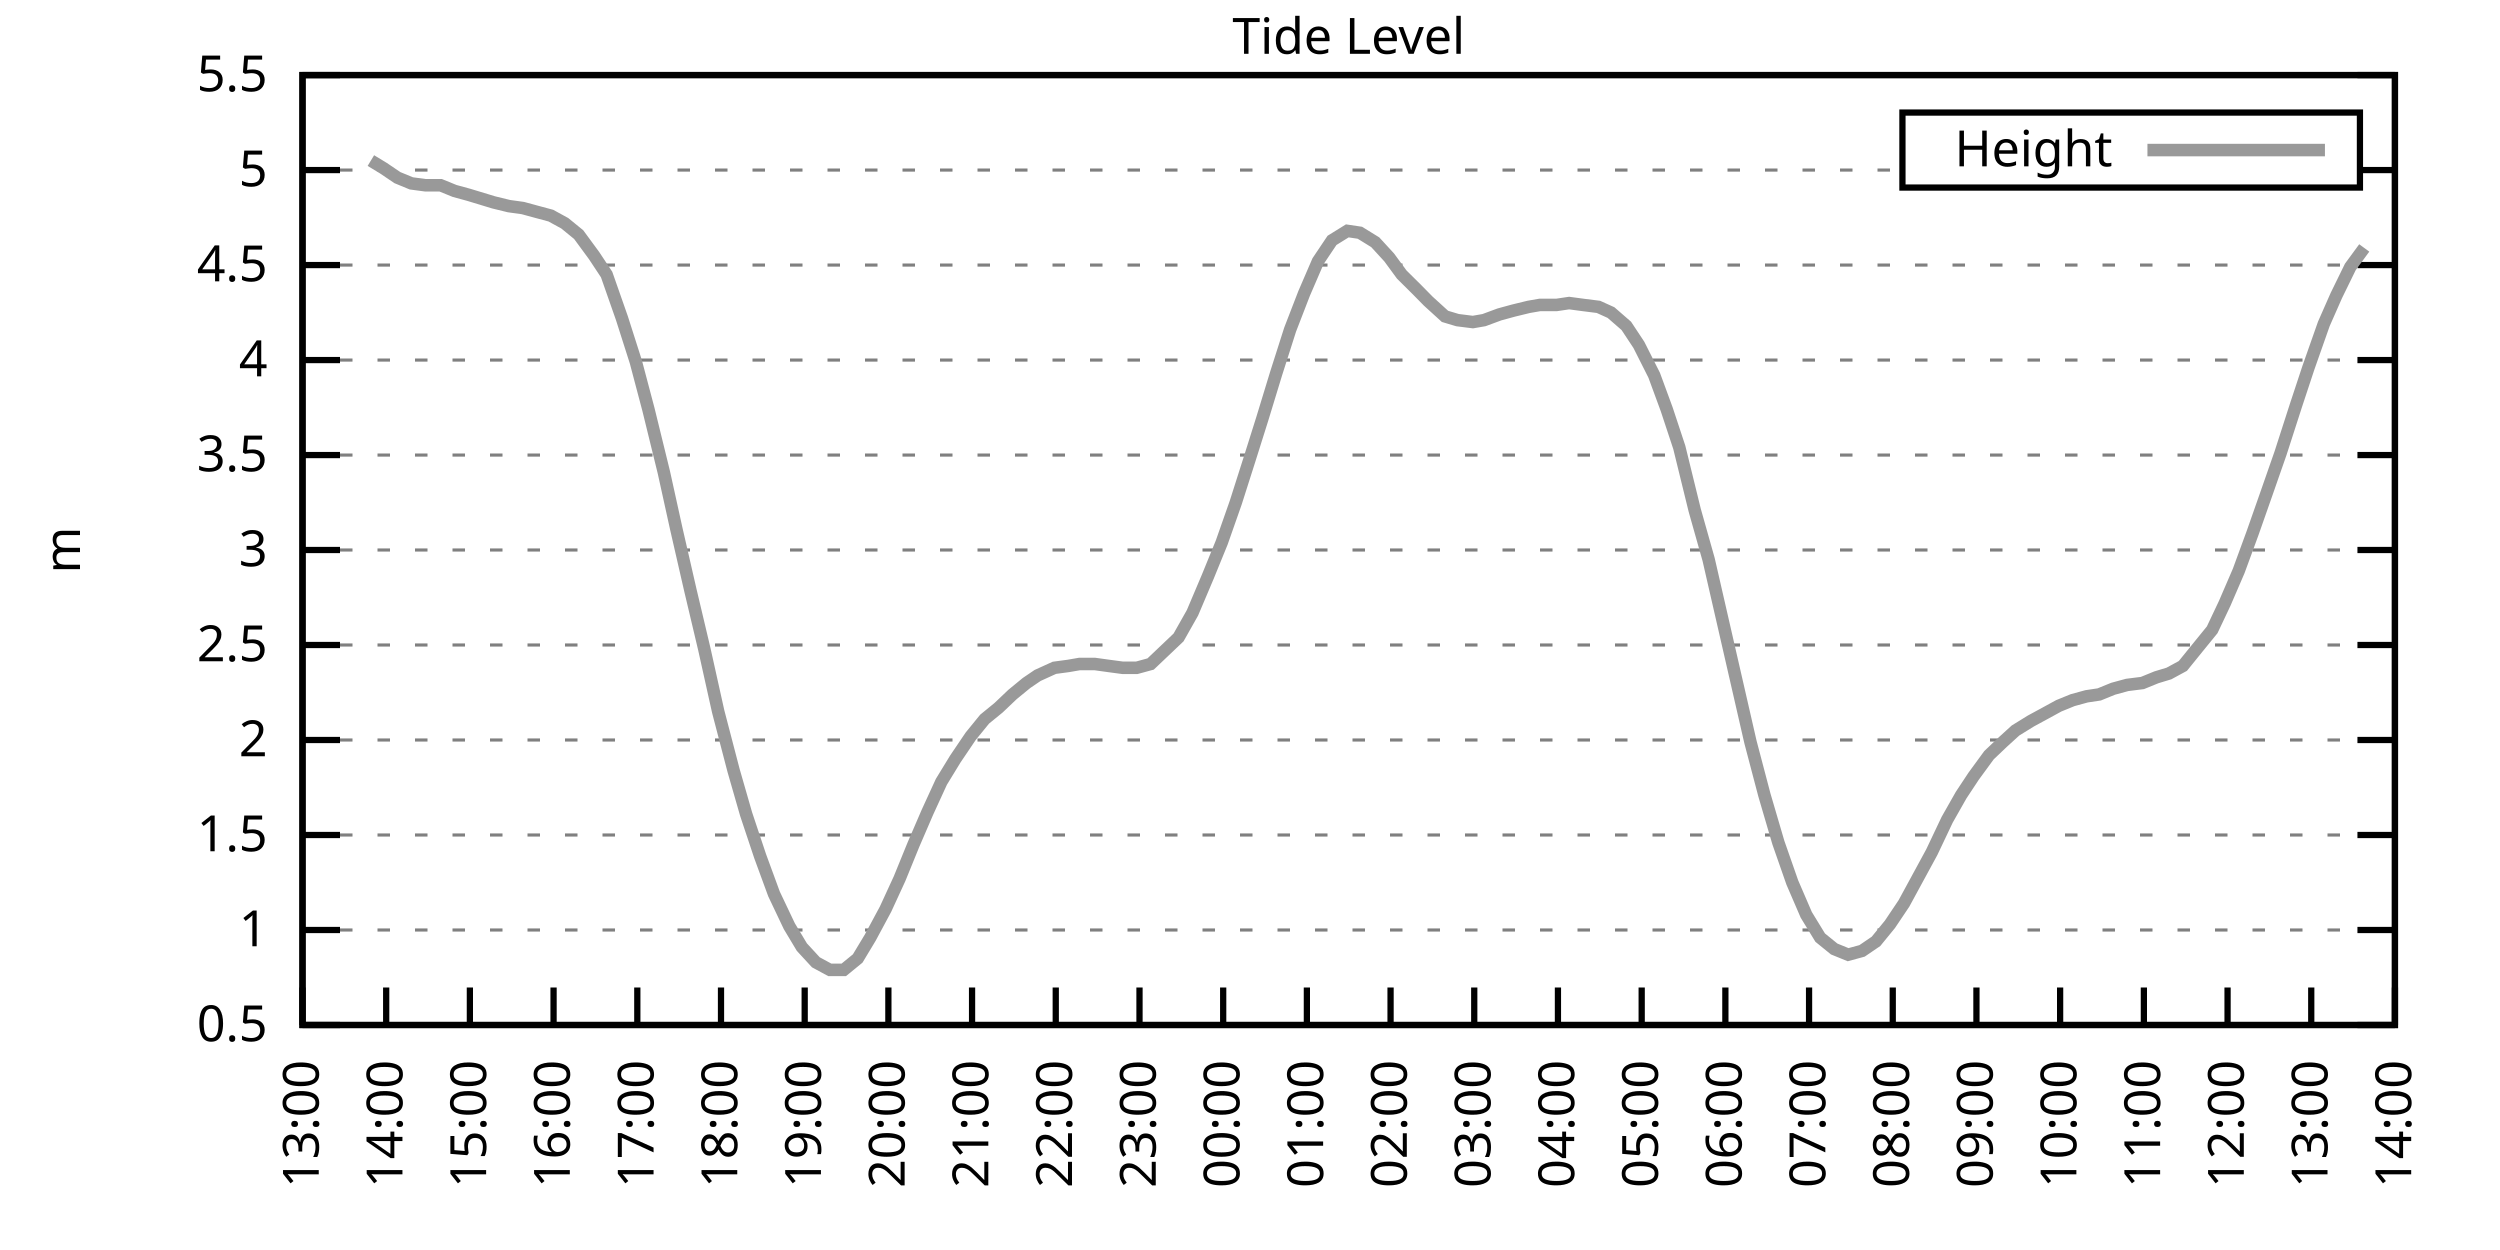
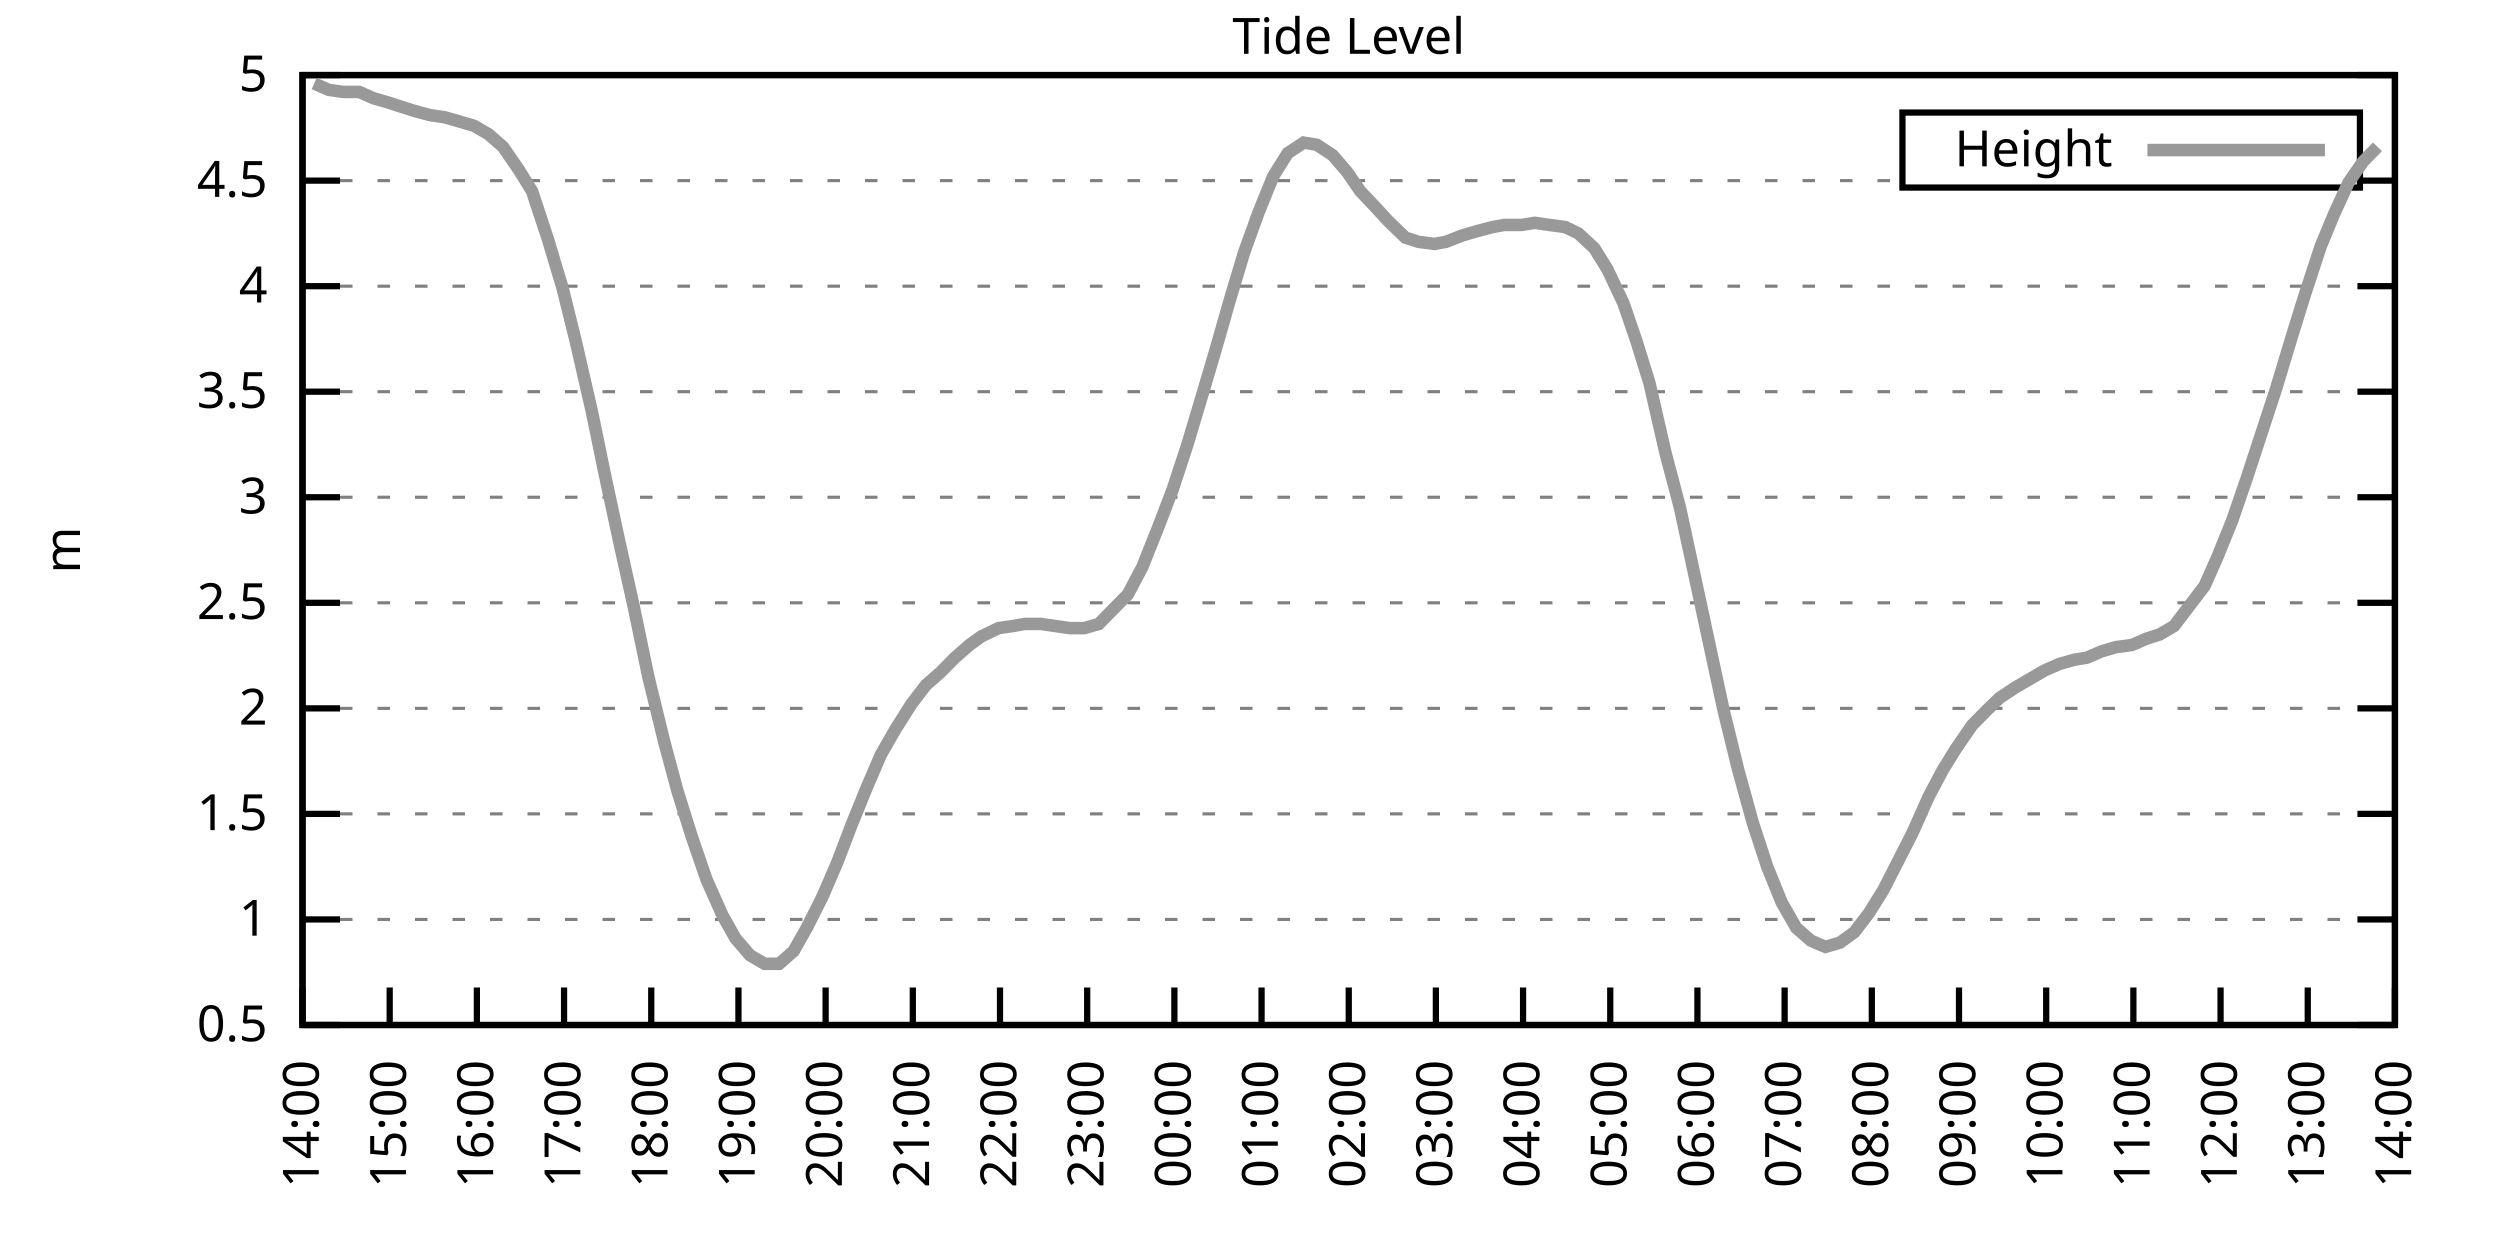
<svg xmlns="http://www.w3.org/2000/svg" xmlns:xlink="http://www.w3.org/1999/xlink" width="400" height="200" viewBox="0 0 400 200">
  <g id="gnuplot_canvas">
    <rect x="0" y="0" width="400" height="200" fill="none" />
    <defs>
      <circle id="gpDot" r="0.5" stroke-width="0.5" stroke="currentColor" />
      <path id="gpPt0" stroke-width="0.333" stroke="currentColor" d="M-1,0 h2 M0,-1 v2" />
      <path id="gpPt1" stroke-width="0.333" stroke="currentColor" d="M-1,-1 L1,1 M1,-1 L-1,1" />
      <path id="gpPt2" stroke-width="0.333" stroke="currentColor" d="M-1,0 L1,0 M0,-1 L0,1 M-1,-1 L1,1 M-1,1 L1,-1" />
      <rect id="gpPt3" stroke-width="0.333" stroke="currentColor" x="-1" y="-1" width="2" height="2" />
      <rect id="gpPt4" stroke-width="0.333" stroke="currentColor" fill="currentColor" x="-1" y="-1" width="2" height="2" />
      <circle id="gpPt5" stroke-width="0.333" stroke="currentColor" cx="0" cy="0" r="1" />
      <use xlink:href="#gpPt5" id="gpPt6" fill="currentColor" stroke="none" />
      <path id="gpPt7" stroke-width="0.333" stroke="currentColor" d="M0,-1.33 L-1.33,0.67 L1.33,0.67 z" />
      <use xlink:href="#gpPt7" id="gpPt8" fill="currentColor" stroke="none" />
      <use xlink:href="#gpPt7" id="gpPt9" stroke="currentColor" transform="rotate(180)" />
      <use xlink:href="#gpPt9" id="gpPt10" fill="currentColor" stroke="none" />
      <use xlink:href="#gpPt3" id="gpPt11" stroke="currentColor" transform="rotate(45)" />
      <use xlink:href="#gpPt11" id="gpPt12" fill="currentColor" stroke="none" />
      <path id="gpPt13" stroke-width="0.333" stroke="currentColor" d="M0,1.330 L1.265,0.411 L0.782,-1.067 L-0.782,-1.076 L-1.265,0.411 z" />
      <use xlink:href="#gpPt13" id="gpPt14" fill="currentColor" stroke="none" />
      <filter id="textbox" filterUnits="objectBoundingBox" x="0" y="0" height="1" width="1">
        <feFlood flood-color="white" flood-opacity="1" result="bgnd" />
        <feComposite in="SourceGraphic" in2="bgnd" operator="atop" />
      </filter>
      <filter id="greybox" filterUnits="objectBoundingBox" x="0" y="0" height="1" width="1">
        <feFlood flood-color="lightgrey" flood-opacity="1" result="grey" />
        <feComposite in="SourceGraphic" in2="grey" operator="atop" />
      </filter>
    </defs>
    <g fill="none" color="white" stroke="currentColor" stroke-width="1.00" stroke-linecap="butt" stroke-linejoin="miter">
</g>
    <g fill="none" color="black" stroke="currentColor" stroke-width="1.00" stroke-linecap="butt" stroke-linejoin="miter">
      <g stroke="none" shape-rendering="crispEdges">
        <polygon fill="rgb(255, 255, 255)" points="48.40,164.00 383.18,164.00 383.18,12.02 48.40,12.02 " />
      </g>
    </g>
    <g fill="none" color="black" stroke="currentColor" stroke-width="1.00" stroke-linecap="butt" stroke-linejoin="miter">
</g>
    <g fill="none" color="black" stroke="black" stroke-width="0.50" stroke-linecap="butt" stroke-linejoin="miter">
</g>
    <g fill="none" color="gray" stroke="currentColor" stroke-width="0.50" stroke-linecap="butt" stroke-linejoin="miter">
      <path stroke="gray" stroke-dasharray="2,4" class="gridline" d="M48.40,164.00 L383.19,164.00  " />
    </g>
    <g fill="none" color="gray" stroke="gray" stroke-width="1.00" stroke-linecap="butt" stroke-linejoin="miter">
</g>
    <g fill="none" color="black" stroke="currentColor" stroke-width="1.00" stroke-linecap="butt" stroke-linejoin="miter">
      <path stroke="black" d="M48.40,164.00 L54.40,164.00 M383.19,164.00 L377.19,164.00  " />
      <g transform="translate(42.80,166.60)" stroke="none" fill="black" font-family="Sans" font-size="8.00" text-anchor="end">
        <text>
          <tspan font-family="Sans"> 0.5</tspan>
        </text>
      </g>
    </g>
    <g fill="none" color="black" stroke="currentColor" stroke-width="1.00" stroke-linecap="butt" stroke-linejoin="miter">
</g>
    <g fill="none" color="black" stroke="black" stroke-width="0.50" stroke-linecap="butt" stroke-linejoin="miter">
</g>
    <g fill="none" color="gray" stroke="currentColor" stroke-width="0.50" stroke-linecap="butt" stroke-linejoin="miter">
-       <path stroke="gray" stroke-dasharray="2,4" class="gridline" d="M48.40,148.80 L383.19,148.80  " />
-     </g>
-     <g fill="none" color="gray" stroke="gray" stroke-width="1.00" stroke-linecap="butt" stroke-linejoin="miter">
- </g>
-     <g fill="none" color="black" stroke="currentColor" stroke-width="1.00" stroke-linecap="butt" stroke-linejoin="miter">
-       <path stroke="black" d="M48.40,148.80 L54.40,148.80 M383.19,148.80 L377.19,148.80  " />
-       <g transform="translate(42.80,151.40)" stroke="none" fill="black" font-family="Sans" font-size="8.00" text-anchor="end">
+       <path stroke="gray" stroke-dasharray="2,4" class="gridline" d="M48.40,147.11 L383.19,147.11  " />
+     </g>
+     <g fill="none" color="gray" stroke="gray" stroke-width="1.00" stroke-linecap="butt" stroke-linejoin="miter">
+ </g>
+     <g fill="none" color="black" stroke="currentColor" stroke-width="1.00" stroke-linecap="butt" stroke-linejoin="miter">
+       <path stroke="black" d="M48.40,147.11 L54.40,147.11 M383.19,147.11 L377.19,147.11  " />
+       <g transform="translate(42.80,149.71)" stroke="none" fill="black" font-family="Sans" font-size="8.00" text-anchor="end">
        <text>
          <tspan font-family="Sans"> 1</tspan>
        </text>
      </g>
    </g>
    <g fill="none" color="black" stroke="currentColor" stroke-width="1.00" stroke-linecap="butt" stroke-linejoin="miter">
</g>
    <g fill="none" color="black" stroke="black" stroke-width="0.50" stroke-linecap="butt" stroke-linejoin="miter">
</g>
    <g fill="none" color="gray" stroke="currentColor" stroke-width="0.50" stroke-linecap="butt" stroke-linejoin="miter">
-       <path stroke="gray" stroke-dasharray="2,4" class="gridline" d="M48.40,133.60 L383.19,133.60  " />
-     </g>
-     <g fill="none" color="gray" stroke="gray" stroke-width="1.00" stroke-linecap="butt" stroke-linejoin="miter">
- </g>
-     <g fill="none" color="black" stroke="currentColor" stroke-width="1.00" stroke-linecap="butt" stroke-linejoin="miter">
-       <path stroke="black" d="M48.40,133.60 L54.40,133.60 M383.19,133.60 L377.19,133.60  " />
-       <g transform="translate(42.80,136.20)" stroke="none" fill="black" font-family="Sans" font-size="8.00" text-anchor="end">
+       <path stroke="gray" stroke-dasharray="2,4" class="gridline" d="M48.40,130.22 L383.19,130.22  " />
+     </g>
+     <g fill="none" color="gray" stroke="gray" stroke-width="1.00" stroke-linecap="butt" stroke-linejoin="miter">
+ </g>
+     <g fill="none" color="black" stroke="currentColor" stroke-width="1.00" stroke-linecap="butt" stroke-linejoin="miter">
+       <path stroke="black" d="M48.40,130.22 L54.40,130.22 M383.19,130.22 L377.19,130.22  " />
+       <g transform="translate(42.80,132.82)" stroke="none" fill="black" font-family="Sans" font-size="8.00" text-anchor="end">
        <text>
          <tspan font-family="Sans"> 1.5</tspan>
        </text>
      </g>
    </g>
    <g fill="none" color="black" stroke="currentColor" stroke-width="1.00" stroke-linecap="butt" stroke-linejoin="miter">
</g>
    <g fill="none" color="black" stroke="black" stroke-width="0.50" stroke-linecap="butt" stroke-linejoin="miter">
</g>
    <g fill="none" color="gray" stroke="currentColor" stroke-width="0.50" stroke-linecap="butt" stroke-linejoin="miter">
-       <path stroke="gray" stroke-dasharray="2,4" class="gridline" d="M48.40,118.40 L383.19,118.40  " />
-     </g>
-     <g fill="none" color="gray" stroke="gray" stroke-width="1.00" stroke-linecap="butt" stroke-linejoin="miter">
- </g>
-     <g fill="none" color="black" stroke="currentColor" stroke-width="1.00" stroke-linecap="butt" stroke-linejoin="miter">
-       <path stroke="black" d="M48.40,118.40 L54.40,118.40 M383.19,118.40 L377.19,118.40  " />
-       <g transform="translate(42.80,121.00)" stroke="none" fill="black" font-family="Sans" font-size="8.00" text-anchor="end">
+       <path stroke="gray" stroke-dasharray="2,4" class="gridline" d="M48.40,113.34 L383.19,113.34  " />
+     </g>
+     <g fill="none" color="gray" stroke="gray" stroke-width="1.00" stroke-linecap="butt" stroke-linejoin="miter">
+ </g>
+     <g fill="none" color="black" stroke="currentColor" stroke-width="1.00" stroke-linecap="butt" stroke-linejoin="miter">
+       <path stroke="black" d="M48.40,113.34 L54.40,113.34 M383.19,113.34 L377.19,113.34  " />
+       <g transform="translate(42.80,115.94)" stroke="none" fill="black" font-family="Sans" font-size="8.00" text-anchor="end">
        <text>
          <tspan font-family="Sans"> 2</tspan>
        </text>
      </g>
    </g>
    <g fill="none" color="black" stroke="currentColor" stroke-width="1.00" stroke-linecap="butt" stroke-linejoin="miter">
</g>
    <g fill="none" color="black" stroke="black" stroke-width="0.50" stroke-linecap="butt" stroke-linejoin="miter">
</g>
    <g fill="none" color="gray" stroke="currentColor" stroke-width="0.50" stroke-linecap="butt" stroke-linejoin="miter">
-       <path stroke="gray" stroke-dasharray="2,4" class="gridline" d="M48.40,103.20 L383.19,103.20  " />
-     </g>
-     <g fill="none" color="gray" stroke="gray" stroke-width="1.00" stroke-linecap="butt" stroke-linejoin="miter">
- </g>
-     <g fill="none" color="black" stroke="currentColor" stroke-width="1.00" stroke-linecap="butt" stroke-linejoin="miter">
-       <path stroke="black" d="M48.40,103.20 L54.40,103.20 M383.19,103.20 L377.19,103.20  " />
-       <g transform="translate(42.80,105.80)" stroke="none" fill="black" font-family="Sans" font-size="8.00" text-anchor="end">
+       <path stroke="gray" stroke-dasharray="2,4" class="gridline" d="M48.40,96.45 L383.19,96.45  " />
+     </g>
+     <g fill="none" color="gray" stroke="gray" stroke-width="1.00" stroke-linecap="butt" stroke-linejoin="miter">
+ </g>
+     <g fill="none" color="black" stroke="currentColor" stroke-width="1.00" stroke-linecap="butt" stroke-linejoin="miter">
+       <path stroke="black" d="M48.40,96.45 L54.40,96.45 M383.19,96.45 L377.19,96.45  " />
+       <g transform="translate(42.80,99.05)" stroke="none" fill="black" font-family="Sans" font-size="8.00" text-anchor="end">
        <text>
          <tspan font-family="Sans"> 2.5</tspan>
        </text>
      </g>
    </g>
    <g fill="none" color="black" stroke="currentColor" stroke-width="1.00" stroke-linecap="butt" stroke-linejoin="miter">
</g>
    <g fill="none" color="black" stroke="black" stroke-width="0.50" stroke-linecap="butt" stroke-linejoin="miter">
</g>
    <g fill="none" color="gray" stroke="currentColor" stroke-width="0.50" stroke-linecap="butt" stroke-linejoin="miter">
-       <path stroke="gray" stroke-dasharray="2,4" class="gridline" d="M48.40,88.00 L383.19,88.00  " />
-     </g>
-     <g fill="none" color="gray" stroke="gray" stroke-width="1.00" stroke-linecap="butt" stroke-linejoin="miter">
- </g>
-     <g fill="none" color="black" stroke="currentColor" stroke-width="1.00" stroke-linecap="butt" stroke-linejoin="miter">
-       <path stroke="black" d="M48.40,88.00 L54.40,88.00 M383.19,88.00 L377.19,88.00  " />
-       <g transform="translate(42.80,90.60)" stroke="none" fill="black" font-family="Sans" font-size="8.00" text-anchor="end">
+       <path stroke="gray" stroke-dasharray="2,4" class="gridline" d="M48.40,79.56 L383.19,79.56  " />
+     </g>
+     <g fill="none" color="gray" stroke="gray" stroke-width="1.00" stroke-linecap="butt" stroke-linejoin="miter">
+ </g>
+     <g fill="none" color="black" stroke="currentColor" stroke-width="1.00" stroke-linecap="butt" stroke-linejoin="miter">
+       <path stroke="black" d="M48.40,79.56 L54.40,79.56 M383.19,79.56 L377.19,79.56  " />
+       <g transform="translate(42.80,82.16)" stroke="none" fill="black" font-family="Sans" font-size="8.00" text-anchor="end">
        <text>
          <tspan font-family="Sans"> 3</tspan>
        </text>
      </g>
    </g>
    <g fill="none" color="black" stroke="currentColor" stroke-width="1.00" stroke-linecap="butt" stroke-linejoin="miter">
</g>
    <g fill="none" color="black" stroke="black" stroke-width="0.50" stroke-linecap="butt" stroke-linejoin="miter">
</g>
    <g fill="none" color="gray" stroke="currentColor" stroke-width="0.50" stroke-linecap="butt" stroke-linejoin="miter">
-       <path stroke="gray" stroke-dasharray="2,4" class="gridline" d="M48.40,72.81 L383.19,72.81  " />
-     </g>
-     <g fill="none" color="gray" stroke="gray" stroke-width="1.00" stroke-linecap="butt" stroke-linejoin="miter">
- </g>
-     <g fill="none" color="black" stroke="currentColor" stroke-width="1.00" stroke-linecap="butt" stroke-linejoin="miter">
-       <path stroke="black" d="M48.40,72.81 L54.40,72.81 M383.19,72.81 L377.19,72.81  " />
-       <g transform="translate(42.80,75.41)" stroke="none" fill="black" font-family="Sans" font-size="8.00" text-anchor="end">
+       <path stroke="gray" stroke-dasharray="2,4" class="gridline" d="M48.40,62.67 L383.19,62.67  " />
+     </g>
+     <g fill="none" color="gray" stroke="gray" stroke-width="1.00" stroke-linecap="butt" stroke-linejoin="miter">
+ </g>
+     <g fill="none" color="black" stroke="currentColor" stroke-width="1.00" stroke-linecap="butt" stroke-linejoin="miter">
+       <path stroke="black" d="M48.40,62.67 L54.40,62.67 M383.19,62.67 L377.19,62.67  " />
+       <g transform="translate(42.80,65.27)" stroke="none" fill="black" font-family="Sans" font-size="8.00" text-anchor="end">
        <text>
          <tspan font-family="Sans"> 3.5</tspan>
        </text>
      </g>
    </g>
    <g fill="none" color="black" stroke="currentColor" stroke-width="1.00" stroke-linecap="butt" stroke-linejoin="miter">
</g>
    <g fill="none" color="black" stroke="black" stroke-width="0.50" stroke-linecap="butt" stroke-linejoin="miter">
</g>
    <g fill="none" color="gray" stroke="currentColor" stroke-width="0.50" stroke-linecap="butt" stroke-linejoin="miter">
-       <path stroke="gray" stroke-dasharray="2,4" class="gridline" d="M48.40,57.61 L383.19,57.61  " />
-     </g>
-     <g fill="none" color="gray" stroke="gray" stroke-width="1.00" stroke-linecap="butt" stroke-linejoin="miter">
- </g>
-     <g fill="none" color="black" stroke="currentColor" stroke-width="1.00" stroke-linecap="butt" stroke-linejoin="miter">
-       <path stroke="black" d="M48.40,57.61 L54.40,57.61 M383.19,57.61 L377.19,57.61  " />
-       <g transform="translate(42.80,60.21)" stroke="none" fill="black" font-family="Sans" font-size="8.00" text-anchor="end">
+       <path stroke="gray" stroke-dasharray="2,4" class="gridline" d="M48.40,45.79 L383.19,45.79  " />
+     </g>
+     <g fill="none" color="gray" stroke="gray" stroke-width="1.00" stroke-linecap="butt" stroke-linejoin="miter">
+ </g>
+     <g fill="none" color="black" stroke="currentColor" stroke-width="1.00" stroke-linecap="butt" stroke-linejoin="miter">
+       <path stroke="black" d="M48.40,45.79 L54.40,45.79 M383.19,45.79 L377.19,45.79  " />
+       <g transform="translate(42.80,48.39)" stroke="none" fill="black" font-family="Sans" font-size="8.00" text-anchor="end">
        <text>
          <tspan font-family="Sans"> 4</tspan>
        </text>
      </g>
    </g>
    <g fill="none" color="black" stroke="currentColor" stroke-width="1.00" stroke-linecap="butt" stroke-linejoin="miter">
</g>
    <g fill="none" color="black" stroke="black" stroke-width="0.50" stroke-linecap="butt" stroke-linejoin="miter">
</g>
    <g fill="none" color="gray" stroke="currentColor" stroke-width="0.50" stroke-linecap="butt" stroke-linejoin="miter">
-       <path stroke="gray" stroke-dasharray="2,4" class="gridline" d="M48.40,42.41 L383.19,42.41  " />
-     </g>
-     <g fill="none" color="gray" stroke="gray" stroke-width="1.00" stroke-linecap="butt" stroke-linejoin="miter">
- </g>
-     <g fill="none" color="black" stroke="currentColor" stroke-width="1.00" stroke-linecap="butt" stroke-linejoin="miter">
-       <path stroke="black" d="M48.40,42.41 L54.40,42.41 M383.19,42.41 L377.19,42.41  " />
-       <g transform="translate(42.80,45.01)" stroke="none" fill="black" font-family="Sans" font-size="8.00" text-anchor="end">
+       <path stroke="gray" stroke-dasharray="2,4" class="gridline" d="M48.40,28.90 L304.39,28.90 M377.59,28.90 L383.19,28.90  " />
+     </g>
+     <g fill="none" color="gray" stroke="gray" stroke-width="1.00" stroke-linecap="butt" stroke-linejoin="miter">
+ </g>
+     <g fill="none" color="black" stroke="currentColor" stroke-width="1.00" stroke-linecap="butt" stroke-linejoin="miter">
+       <path stroke="black" d="M48.40,28.90 L54.40,28.90 M383.19,28.90 L377.19,28.90  " />
+       <g transform="translate(42.80,31.50)" stroke="none" fill="black" font-family="Sans" font-size="8.00" text-anchor="end">
        <text>
          <tspan font-family="Sans"> 4.5</tspan>
-         </text>
-       </g>
-     </g>
-     <g fill="none" color="black" stroke="currentColor" stroke-width="1.00" stroke-linecap="butt" stroke-linejoin="miter">
- </g>
-     <g fill="none" color="black" stroke="black" stroke-width="0.50" stroke-linecap="butt" stroke-linejoin="miter">
- </g>
-     <g fill="none" color="gray" stroke="currentColor" stroke-width="0.50" stroke-linecap="butt" stroke-linejoin="miter">
-       <path stroke="gray" stroke-dasharray="2,4" class="gridline" d="M48.40,27.21 L304.39,27.21 M377.59,27.21 L383.19,27.21  " />
-     </g>
-     <g fill="none" color="gray" stroke="gray" stroke-width="1.00" stroke-linecap="butt" stroke-linejoin="miter">
- </g>
-     <g fill="none" color="black" stroke="currentColor" stroke-width="1.00" stroke-linecap="butt" stroke-linejoin="miter">
-       <path stroke="black" d="M48.40,27.21 L54.40,27.21 M383.19,27.21 L377.19,27.21  " />
-       <g transform="translate(42.80,29.81)" stroke="none" fill="black" font-family="Sans" font-size="8.00" text-anchor="end">
-         <text>
-           <tspan font-family="Sans"> 5</tspan>
        </text>
      </g>
    </g>
    <g fill="none" color="black" stroke="currentColor" stroke-width="1.00" stroke-linecap="butt" stroke-linejoin="miter">
</g>
    <g fill="none" color="black" stroke="black" stroke-width="0.50" stroke-linecap="butt" stroke-linejoin="miter">
</g>
    <g fill="none" color="gray" stroke="currentColor" stroke-width="0.50" stroke-linecap="butt" stroke-linejoin="miter">
      <path stroke="gray" stroke-dasharray="2,4" class="gridline" d="M48.40,12.01 L383.19,12.01  " />
    </g>
    <g fill="none" color="gray" stroke="gray" stroke-width="1.00" stroke-linecap="butt" stroke-linejoin="miter">
</g>
    <g fill="none" color="black" stroke="currentColor" stroke-width="1.00" stroke-linecap="butt" stroke-linejoin="miter">
      <path stroke="black" d="M48.40,12.01 L54.40,12.01 M383.19,12.01 L377.19,12.01  " />
      <g transform="translate(42.80,14.61)" stroke="none" fill="black" font-family="Sans" font-size="8.00" text-anchor="end">
        <text>
-           <tspan font-family="Sans"> 5.5</tspan>
+           <tspan font-family="Sans"> 5</tspan>
        </text>
      </g>
    </g>
    <g fill="none" color="black" stroke="currentColor" stroke-width="1.00" stroke-linecap="butt" stroke-linejoin="miter">
      <path stroke="black" d="M48.40,164.00 L48.40,158.00  " />
      <g transform="translate(51.00,169.60) rotate(270.00)" stroke="none" fill="black" font-family="Sans" font-size="8.00" text-anchor="end">
        <text>
-           <tspan font-family="Sans">13:00</tspan>
-         </text>
-       </g>
-     </g>
-     <g fill="none" color="black" stroke="currentColor" stroke-width="1.00" stroke-linecap="butt" stroke-linejoin="miter">
-       <path stroke="black" d="M61.79,164.00 L61.79,158.00  " />
-       <g transform="translate(64.39,169.60) rotate(270.00)" stroke="none" fill="black" font-family="Sans" font-size="8.00" text-anchor="end">
-         <text>
          <tspan font-family="Sans">14:00</tspan>
        </text>
      </g>
    </g>
    <g fill="none" color="black" stroke="currentColor" stroke-width="1.00" stroke-linecap="butt" stroke-linejoin="miter">
-       <path stroke="black" d="M75.18,164.00 L75.18,158.00  " />
-       <g transform="translate(77.78,169.60) rotate(270.00)" stroke="none" fill="black" font-family="Sans" font-size="8.00" text-anchor="end">
+       <path stroke="black" d="M62.35,164.00 L62.35,158.00  " />
+       <g transform="translate(64.95,169.60) rotate(270.00)" stroke="none" fill="black" font-family="Sans" font-size="8.00" text-anchor="end">
        <text>
          <tspan font-family="Sans">15:00</tspan>
        </text>
      </g>
    </g>
    <g fill="none" color="black" stroke="currentColor" stroke-width="1.00" stroke-linecap="butt" stroke-linejoin="miter">
-       <path stroke="black" d="M88.57,164.00 L88.57,158.00  " />
-       <g transform="translate(91.17,169.60) rotate(270.00)" stroke="none" fill="black" font-family="Sans" font-size="8.00" text-anchor="end">
+       <path stroke="black" d="M76.30,164.00 L76.30,158.00  " />
+       <g transform="translate(78.90,169.60) rotate(270.00)" stroke="none" fill="black" font-family="Sans" font-size="8.00" text-anchor="end">
        <text>
          <tspan font-family="Sans">16:00</tspan>
        </text>
      </g>
    </g>
    <g fill="none" color="black" stroke="currentColor" stroke-width="1.00" stroke-linecap="butt" stroke-linejoin="miter">
-       <path stroke="black" d="M101.97,164.00 L101.97,158.00  " />
-       <g transform="translate(104.57,169.60) rotate(270.00)" stroke="none" fill="black" font-family="Sans" font-size="8.00" text-anchor="end">
+       <path stroke="black" d="M90.25,164.00 L90.25,158.00  " />
+       <g transform="translate(92.85,169.60) rotate(270.00)" stroke="none" fill="black" font-family="Sans" font-size="8.00" text-anchor="end">
        <text>
          <tspan font-family="Sans">17:00</tspan>
        </text>
      </g>
    </g>
    <g fill="none" color="black" stroke="currentColor" stroke-width="1.00" stroke-linecap="butt" stroke-linejoin="miter">
-       <path stroke="black" d="M115.36,164.00 L115.36,158.00  " />
-       <g transform="translate(117.96,169.60) rotate(270.00)" stroke="none" fill="black" font-family="Sans" font-size="8.00" text-anchor="end">
+       <path stroke="black" d="M104.20,164.00 L104.20,158.00  " />
+       <g transform="translate(106.80,169.60) rotate(270.00)" stroke="none" fill="black" font-family="Sans" font-size="8.00" text-anchor="end">
        <text>
          <tspan font-family="Sans">18:00</tspan>
        </text>
      </g>
    </g>
    <g fill="none" color="black" stroke="currentColor" stroke-width="1.00" stroke-linecap="butt" stroke-linejoin="miter">
-       <path stroke="black" d="M128.75,164.00 L128.75,158.00  " />
-       <g transform="translate(131.35,169.60) rotate(270.00)" stroke="none" fill="black" font-family="Sans" font-size="8.00" text-anchor="end">
+       <path stroke="black" d="M118.15,164.00 L118.15,158.00  " />
+       <g transform="translate(120.75,169.60) rotate(270.00)" stroke="none" fill="black" font-family="Sans" font-size="8.00" text-anchor="end">
        <text>
          <tspan font-family="Sans">19:00</tspan>
        </text>
      </g>
    </g>
    <g fill="none" color="black" stroke="currentColor" stroke-width="1.00" stroke-linecap="butt" stroke-linejoin="miter">
-       <path stroke="black" d="M142.14,164.00 L142.14,158.00  " />
-       <g transform="translate(144.74,169.60) rotate(270.00)" stroke="none" fill="black" font-family="Sans" font-size="8.00" text-anchor="end">
+       <path stroke="black" d="M132.10,164.00 L132.10,158.00  " />
+       <g transform="translate(134.70,169.60) rotate(270.00)" stroke="none" fill="black" font-family="Sans" font-size="8.00" text-anchor="end">
        <text>
          <tspan font-family="Sans">20:00</tspan>
        </text>
      </g>
    </g>
    <g fill="none" color="black" stroke="currentColor" stroke-width="1.00" stroke-linecap="butt" stroke-linejoin="miter">
-       <path stroke="black" d="M155.53,164.00 L155.53,158.00  " />
-       <g transform="translate(158.13,169.60) rotate(270.00)" stroke="none" fill="black" font-family="Sans" font-size="8.00" text-anchor="end">
+       <path stroke="black" d="M146.05,164.00 L146.05,158.00  " />
+       <g transform="translate(148.65,169.60) rotate(270.00)" stroke="none" fill="black" font-family="Sans" font-size="8.00" text-anchor="end">
        <text>
          <tspan font-family="Sans">21:00</tspan>
        </text>
      </g>
    </g>
    <g fill="none" color="black" stroke="currentColor" stroke-width="1.00" stroke-linecap="butt" stroke-linejoin="miter">
-       <path stroke="black" d="M168.92,164.00 L168.92,158.00  " />
-       <g transform="translate(171.52,169.60) rotate(270.00)" stroke="none" fill="black" font-family="Sans" font-size="8.00" text-anchor="end">
+       <path stroke="black" d="M160.00,164.00 L160.00,158.00  " />
+       <g transform="translate(162.60,169.60) rotate(270.00)" stroke="none" fill="black" font-family="Sans" font-size="8.00" text-anchor="end">
        <text>
          <tspan font-family="Sans">22:00</tspan>
        </text>
      </g>
    </g>
    <g fill="none" color="black" stroke="currentColor" stroke-width="1.00" stroke-linecap="butt" stroke-linejoin="miter">
-       <path stroke="black" d="M182.32,164.00 L182.32,158.00  " />
-       <g transform="translate(184.92,169.60) rotate(270.00)" stroke="none" fill="black" font-family="Sans" font-size="8.00" text-anchor="end">
+       <path stroke="black" d="M173.95,164.00 L173.95,158.00  " />
+       <g transform="translate(176.55,169.60) rotate(270.00)" stroke="none" fill="black" font-family="Sans" font-size="8.00" text-anchor="end">
        <text>
          <tspan font-family="Sans">23:00</tspan>
        </text>
      </g>
    </g>
    <g fill="none" color="black" stroke="currentColor" stroke-width="1.00" stroke-linecap="butt" stroke-linejoin="miter">
-       <path stroke="black" d="M195.71,164.00 L195.71,158.00  " />
-       <g transform="translate(198.31,169.60) rotate(270.00)" stroke="none" fill="black" font-family="Sans" font-size="8.00" text-anchor="end">
+       <path stroke="black" d="M187.90,164.00 L187.90,158.00  " />
+       <g transform="translate(190.50,169.60) rotate(270.00)" stroke="none" fill="black" font-family="Sans" font-size="8.00" text-anchor="end">
        <text>
          <tspan font-family="Sans">00:00</tspan>
        </text>
      </g>
    </g>
    <g fill="none" color="black" stroke="currentColor" stroke-width="1.00" stroke-linecap="butt" stroke-linejoin="miter">
-       <path stroke="black" d="M209.10,164.00 L209.10,158.00  " />
-       <g transform="translate(211.70,169.60) rotate(270.00)" stroke="none" fill="black" font-family="Sans" font-size="8.00" text-anchor="end">
+       <path stroke="black" d="M201.85,164.00 L201.85,158.00  " />
+       <g transform="translate(204.45,169.60) rotate(270.00)" stroke="none" fill="black" font-family="Sans" font-size="8.00" text-anchor="end">
        <text>
          <tspan font-family="Sans">01:00</tspan>
        </text>
      </g>
    </g>
    <g fill="none" color="black" stroke="currentColor" stroke-width="1.00" stroke-linecap="butt" stroke-linejoin="miter">
-       <path stroke="black" d="M222.49,164.00 L222.49,158.00  " />
-       <g transform="translate(225.09,169.60) rotate(270.00)" stroke="none" fill="black" font-family="Sans" font-size="8.00" text-anchor="end">
+       <path stroke="black" d="M215.80,164.00 L215.80,158.00  " />
+       <g transform="translate(218.40,169.60) rotate(270.00)" stroke="none" fill="black" font-family="Sans" font-size="8.00" text-anchor="end">
        <text>
          <tspan font-family="Sans">02:00</tspan>
        </text>
      </g>
    </g>
    <g fill="none" color="black" stroke="currentColor" stroke-width="1.00" stroke-linecap="butt" stroke-linejoin="miter">
-       <path stroke="black" d="M235.88,164.00 L235.88,158.00  " />
-       <g transform="translate(238.48,169.60) rotate(270.00)" stroke="none" fill="black" font-family="Sans" font-size="8.00" text-anchor="end">
+       <path stroke="black" d="M229.74,164.00 L229.74,158.00  " />
+       <g transform="translate(232.34,169.60) rotate(270.00)" stroke="none" fill="black" font-family="Sans" font-size="8.00" text-anchor="end">
        <text>
          <tspan font-family="Sans">03:00</tspan>
        </text>
      </g>
    </g>
    <g fill="none" color="black" stroke="currentColor" stroke-width="1.00" stroke-linecap="butt" stroke-linejoin="miter">
-       <path stroke="black" d="M249.27,164.00 L249.27,158.00  " />
-       <g transform="translate(251.87,169.60) rotate(270.00)" stroke="none" fill="black" font-family="Sans" font-size="8.00" text-anchor="end">
+       <path stroke="black" d="M243.69,164.00 L243.69,158.00  " />
+       <g transform="translate(246.29,169.60) rotate(270.00)" stroke="none" fill="black" font-family="Sans" font-size="8.00" text-anchor="end">
        <text>
          <tspan font-family="Sans">04:00</tspan>
        </text>
      </g>
    </g>
    <g fill="none" color="black" stroke="currentColor" stroke-width="1.00" stroke-linecap="butt" stroke-linejoin="miter">
-       <path stroke="black" d="M262.67,164.00 L262.67,158.00  " />
-       <g transform="translate(265.27,169.60) rotate(270.00)" stroke="none" fill="black" font-family="Sans" font-size="8.00" text-anchor="end">
+       <path stroke="black" d="M257.64,164.00 L257.64,158.00  " />
+       <g transform="translate(260.24,169.60) rotate(270.00)" stroke="none" fill="black" font-family="Sans" font-size="8.00" text-anchor="end">
        <text>
          <tspan font-family="Sans">05:00</tspan>
        </text>
      </g>
    </g>
    <g fill="none" color="black" stroke="currentColor" stroke-width="1.00" stroke-linecap="butt" stroke-linejoin="miter">
-       <path stroke="black" d="M276.06,164.00 L276.06,158.00  " />
-       <g transform="translate(278.66,169.60) rotate(270.00)" stroke="none" fill="black" font-family="Sans" font-size="8.00" text-anchor="end">
+       <path stroke="black" d="M271.59,164.00 L271.59,158.00  " />
+       <g transform="translate(274.19,169.60) rotate(270.00)" stroke="none" fill="black" font-family="Sans" font-size="8.00" text-anchor="end">
        <text>
          <tspan font-family="Sans">06:00</tspan>
        </text>
      </g>
    </g>
    <g fill="none" color="black" stroke="currentColor" stroke-width="1.00" stroke-linecap="butt" stroke-linejoin="miter">
-       <path stroke="black" d="M289.45,164.00 L289.45,158.00  " />
-       <g transform="translate(292.05,169.60) rotate(270.00)" stroke="none" fill="black" font-family="Sans" font-size="8.00" text-anchor="end">
+       <path stroke="black" d="M285.54,164.00 L285.54,158.00  " />
+       <g transform="translate(288.14,169.60) rotate(270.00)" stroke="none" fill="black" font-family="Sans" font-size="8.00" text-anchor="end">
        <text>
          <tspan font-family="Sans">07:00</tspan>
        </text>
      </g>
    </g>
    <g fill="none" color="black" stroke="currentColor" stroke-width="1.00" stroke-linecap="butt" stroke-linejoin="miter">
-       <path stroke="black" d="M302.84,164.00 L302.84,158.00  " />
-       <g transform="translate(305.44,169.60) rotate(270.00)" stroke="none" fill="black" font-family="Sans" font-size="8.00" text-anchor="end">
+       <path stroke="black" d="M299.49,164.00 L299.49,158.00  " />
+       <g transform="translate(302.09,169.60) rotate(270.00)" stroke="none" fill="black" font-family="Sans" font-size="8.00" text-anchor="end">
        <text>
          <tspan font-family="Sans">08:00</tspan>
        </text>
      </g>
    </g>
    <g fill="none" color="black" stroke="currentColor" stroke-width="1.00" stroke-linecap="butt" stroke-linejoin="miter">
-       <path stroke="black" d="M316.23,164.00 L316.23,158.00  " />
-       <g transform="translate(318.83,169.60) rotate(270.00)" stroke="none" fill="black" font-family="Sans" font-size="8.00" text-anchor="end">
+       <path stroke="black" d="M313.44,164.00 L313.44,158.00  " />
+       <g transform="translate(316.04,169.60) rotate(270.00)" stroke="none" fill="black" font-family="Sans" font-size="8.00" text-anchor="end">
        <text>
          <tspan font-family="Sans">09:00</tspan>
        </text>
      </g>
    </g>
    <g fill="none" color="black" stroke="currentColor" stroke-width="1.00" stroke-linecap="butt" stroke-linejoin="miter">
-       <path stroke="black" d="M329.62,164.00 L329.62,158.00  " />
-       <g transform="translate(332.22,169.60) rotate(270.00)" stroke="none" fill="black" font-family="Sans" font-size="8.00" text-anchor="end">
+       <path stroke="black" d="M327.39,164.00 L327.39,158.00  " />
+       <g transform="translate(329.99,169.60) rotate(270.00)" stroke="none" fill="black" font-family="Sans" font-size="8.00" text-anchor="end">
        <text>
          <tspan font-family="Sans">10:00</tspan>
        </text>
      </g>
    </g>
    <g fill="none" color="black" stroke="currentColor" stroke-width="1.00" stroke-linecap="butt" stroke-linejoin="miter">
-       <path stroke="black" d="M343.02,164.00 L343.02,158.00  " />
-       <g transform="translate(345.62,169.60) rotate(270.00)" stroke="none" fill="black" font-family="Sans" font-size="8.00" text-anchor="end">
+       <path stroke="black" d="M341.34,164.00 L341.34,158.00  " />
+       <g transform="translate(343.94,169.60) rotate(270.00)" stroke="none" fill="black" font-family="Sans" font-size="8.00" text-anchor="end">
        <text>
          <tspan font-family="Sans">11:00</tspan>
        </text>
      </g>
    </g>
    <g fill="none" color="black" stroke="currentColor" stroke-width="1.00" stroke-linecap="butt" stroke-linejoin="miter">
-       <path stroke="black" d="M356.41,164.00 L356.41,158.00  " />
-       <g transform="translate(359.01,169.60) rotate(270.00)" stroke="none" fill="black" font-family="Sans" font-size="8.00" text-anchor="end">
+       <path stroke="black" d="M355.29,164.00 L355.29,158.00  " />
+       <g transform="translate(357.89,169.60) rotate(270.00)" stroke="none" fill="black" font-family="Sans" font-size="8.00" text-anchor="end">
        <text>
          <tspan font-family="Sans">12:00</tspan>
        </text>
      </g>
    </g>
    <g fill="none" color="black" stroke="currentColor" stroke-width="1.00" stroke-linecap="butt" stroke-linejoin="miter">
-       <path stroke="black" d="M369.80,164.00 L369.80,158.00  " />
-       <g transform="translate(372.40,169.60) rotate(270.00)" stroke="none" fill="black" font-family="Sans" font-size="8.00" text-anchor="end">
+       <path stroke="black" d="M369.24,164.00 L369.24,158.00  " />
+       <g transform="translate(371.84,169.60) rotate(270.00)" stroke="none" fill="black" font-family="Sans" font-size="8.00" text-anchor="end">
        <text>
          <tspan font-family="Sans">13:00</tspan>
        </text>
      </g>
    </g>
    <g fill="none" color="black" stroke="currentColor" stroke-width="1.00" stroke-linecap="butt" stroke-linejoin="miter">
      <path stroke="black" d="M383.19,164.00 L383.19,158.00  " />
      <g transform="translate(385.79,169.60) rotate(270.00)" stroke="none" fill="black" font-family="Sans" font-size="8.00" text-anchor="end">
        <text>
          <tspan font-family="Sans">14:00</tspan>
        </text>
      </g>
    </g>
    <g fill="none" color="black" stroke="currentColor" stroke-width="1.00" stroke-linecap="butt" stroke-linejoin="miter">
</g>
    <g fill="none" color="black" stroke="currentColor" stroke-width="1.00" stroke-linecap="butt" stroke-linejoin="miter">
      <path stroke="black" d="M48.40,12.01 L48.40,164.00 L383.19,164.00 L383.19,12.01 L48.40,12.01 Z  " />
    </g>
    <g fill="none" color="black" stroke="currentColor" stroke-width="1.00" stroke-linecap="butt" stroke-linejoin="miter">
</g>
    <g fill="none" color="black" stroke="currentColor" stroke-width="1.00" stroke-linecap="butt" stroke-linejoin="miter">
      <path stroke="black" d="M304.39,30.01 L304.39,18.01 L377.59,18.01 L377.59,30.01 L304.39,30.01 Z  " />
    </g>
    <g id="Tide_level_plot_1">
      <g fill="none" color="white" stroke="black" stroke-width="2.00" stroke-linecap="butt" stroke-linejoin="miter">
</g>
      <g fill="none" color="black" stroke="currentColor" stroke-width="2.00" stroke-linecap="butt" stroke-linejoin="miter">
        <g transform="translate(337.99,26.61)" stroke="none" fill="black" font-family="Sans" font-size="8.00" text-anchor="end">
          <text>
            <tspan font-family="Sans">Height</tspan>
          </text>
        </g>
      </g>
      <g fill="none" color="black" stroke="currentColor" stroke-width="2.00" stroke-linecap="butt" stroke-linejoin="miter">
-         <path stroke="rgb(153, 153, 153)" d="M343.59,24.01 L371.99,24.01 M59.34,25.69 L61.35,26.91 L63.58,28.42 L65.81,29.34 L68.04,29.64 L70.50,29.64   L72.73,30.55 L74.96,31.16 L76.97,31.77 L78.98,32.38 L81.43,32.98 L83.66,33.29 L85.90,33.90 L88.13,34.50   L90.36,35.72 L92.59,37.54 L95.05,40.89 L97.06,43.93 L99.51,50.92 L101.74,57.91 L103.75,65.51 L106.21,75.54   L108.22,84.66 L110.45,94.39 L112.68,103.81 L114.91,113.84 L117.37,123.27 L119.38,130.26 L121.61,136.95 L123.84,143.03   L126.29,148.19 L128.30,151.54 L130.54,153.97 L132.77,155.18 L135.00,155.18 L137.23,153.36 L139.24,150.02 L141.69,145.46   L143.93,140.59 L146.16,135.12 L148.39,129.95 L150.62,125.09 L152.85,121.44 L155.31,117.80 L157.54,115.06 L159.77,113.24   L162.01,111.11 L164.24,109.28 L166.02,108.07 L168.70,106.85 L170.93,106.55 L172.72,106.24 L175.17,106.24 L177.41,106.55   L179.64,106.85 L181.87,106.85 L184.10,106.24 L186.33,104.12 L188.57,101.99 L190.80,98.04 L193.25,92.26 L195.48,86.79   L197.72,80.41 L199.95,73.41 L201.96,67.03 L204.19,59.73 L206.42,52.74 L208.65,46.97 L210.88,41.80 L213.12,38.46   L215.57,36.94 L217.58,37.24 L220.04,38.76 L222.27,41.19 L224.28,43.93 L226.73,46.36 L228.52,48.18 L231.20,50.62   L233.20,51.22 L235.66,51.53 L237.44,51.22 L239.90,50.31 L242.13,49.70 L244.59,49.10 L246.37,48.79 L249.05,48.79   L251.06,48.49 L253.29,48.79 L255.75,49.10 L257.76,50.01 L260.21,52.14 L262.22,55.18 L264.67,60.04 L266.68,65.51   L268.69,71.59 L271.15,81.62 L273.38,89.52 L275.61,99.25 L277.84,108.98 L280.07,118.71 L282.31,127.22 L284.54,134.82   L286.77,141.20 L289.00,146.37 L291.23,150.02 L293.47,151.84 L295.70,152.75 L297.93,152.14 L300.16,150.62 L302.39,147.89   L304.63,144.55 L309.09,136.34 L311.54,131.17 L313.78,127.22 L315.79,124.18 L318.24,120.83 L320.47,118.71 L322.48,116.88   L324.94,115.36 L327.17,114.15 L329.40,112.93 L331.63,112.02 L333.86,111.41 L335.87,111.11 L338.10,110.20 L340.34,109.59   L342.79,109.28 L345.02,108.37 L347.03,107.76 L349.26,106.55 L351.72,103.51 L353.95,100.77 L355.96,96.52 L358.19,91.35   L360.42,85.27 L362.66,78.89 L364.89,72.50 L367.34,64.90 L369.35,58.82 L371.81,51.83 L373.82,47.27 L376.05,42.71   L378.28,39.67  " />
+         <path stroke="rgb(153, 153, 153)" d="M343.59,24.01 L371.99,24.01 M50.26,13.36 L52.58,14.37 L54.91,14.71 L57.47,14.71 L59.79,15.73 L62.12,16.40   L64.21,17.08 L66.30,17.75 L68.86,18.43 L71.18,18.77 L73.51,19.44 L75.83,20.12 L78.16,21.47 L80.48,23.49   L83.04,27.21 L85.13,30.59 L87.69,38.35 L90.02,46.12 L92.11,54.57 L94.67,65.71 L96.76,75.85 L99.08,86.65   L101.41,97.12 L103.73,108.27 L106.29,118.74 L108.38,126.51 L110.71,133.94 L113.03,140.69 L115.59,146.44 L117.68,150.15   L120.01,152.85 L122.33,154.21 L124.66,154.21 L126.98,152.18 L129.08,148.46 L131.63,143.40 L133.96,137.99 L136.28,131.91   L138.61,126.17 L140.93,120.77 L143.26,116.71 L145.81,112.66 L148.14,109.62 L150.46,107.59 L152.79,105.23 L155.11,103.20   L156.97,101.85 L159.76,100.50 L162.09,100.16 L163.95,99.83 L166.51,99.83 L168.83,100.16 L171.16,100.50 L173.48,100.50   L175.81,99.83 L178.13,97.46 L180.46,95.10 L182.78,90.71 L185.34,84.29 L187.66,78.21 L189.99,71.12 L192.31,63.35   L194.41,56.26 L196.73,48.15 L199.06,40.38 L201.38,33.96 L203.71,28.22 L206.03,24.51 L208.59,22.82 L210.68,23.16   L213.24,24.84 L215.56,27.55 L217.65,30.59 L220.21,33.29 L222.07,35.32 L224.86,38.02 L226.95,38.69 L229.51,39.03   L231.37,38.69 L233.93,37.68 L236.25,37.00 L238.81,36.33 L240.67,35.99 L243.46,35.99 L245.55,35.65 L247.88,35.99   L250.44,36.33 L252.53,37.34 L255.09,39.71 L257.18,43.08 L259.74,48.49 L261.83,54.57 L263.92,61.32 L266.48,72.47   L268.80,81.25 L271.13,92.06 L273.45,102.87 L275.78,113.67 L278.10,123.13 L280.43,131.58 L282.75,138.67 L285.08,144.41   L287.40,148.46 L289.73,150.49 L292.05,151.50 L294.38,150.83 L296.70,149.14 L299.03,146.10 L301.35,142.38 L306.00,133.26   L308.56,127.52 L310.88,123.13 L312.98,119.75 L315.53,116.04 L317.86,113.67 L319.95,111.65 L322.51,109.96 L324.83,108.61   L327.16,107.26 L329.48,106.24 L331.81,105.57 L333.90,105.23 L336.23,104.22 L338.55,103.54 L341.11,103.20 L343.43,102.19   L345.53,101.52 L347.85,100.16 L350.41,96.79 L352.73,93.75 L354.83,89.02 L357.15,83.28 L359.48,76.52 L361.80,69.43   L364.13,62.34 L366.68,53.89 L368.78,47.14 L371.33,39.37 L373.43,34.30 L375.75,29.24 L378.08,25.86 L380.40,23.49    " />
      </g>
    </g>
    <g fill="none" color="black" stroke="currentColor" stroke-width="2.00" stroke-linecap="butt" stroke-linejoin="miter">
</g>
    <g fill="none" color="black" stroke="black" stroke-width="1.00" stroke-linecap="butt" stroke-linejoin="miter">
</g>
    <g fill="none" color="black" stroke="currentColor" stroke-width="1.00" stroke-linecap="butt" stroke-linejoin="miter">
      <path stroke="black" d="M48.40,12.01 L48.40,164.00 L383.19,164.00 L383.19,12.01 L48.40,12.01 Z  " />
      <g transform="translate(12.80,88.01) rotate(270.00)" stroke="none" fill="black" font-family="Sans" font-size="8.00" text-anchor="middle">
        <text>
          <tspan font-family="Sans">m</tspan>
        </text>
      </g>
    </g>
    <g fill="none" color="black" stroke="currentColor" stroke-width="1.00" stroke-linecap="butt" stroke-linejoin="miter">
</g>
    <g fill="none" color="black" stroke="currentColor" stroke-width="1.00" stroke-linecap="butt" stroke-linejoin="miter">
      <g transform="translate(215.79,8.61)" stroke="none" fill="black" font-family="Sans" font-size="8.00" text-anchor="middle">
        <text>
          <tspan font-family="Sans">Tide Level</tspan>
        </text>
      </g>
    </g>
    <g fill="none" color="black" stroke="currentColor" stroke-width="1.00" stroke-linecap="butt" stroke-linejoin="miter">
</g>
  </g>
</svg>
